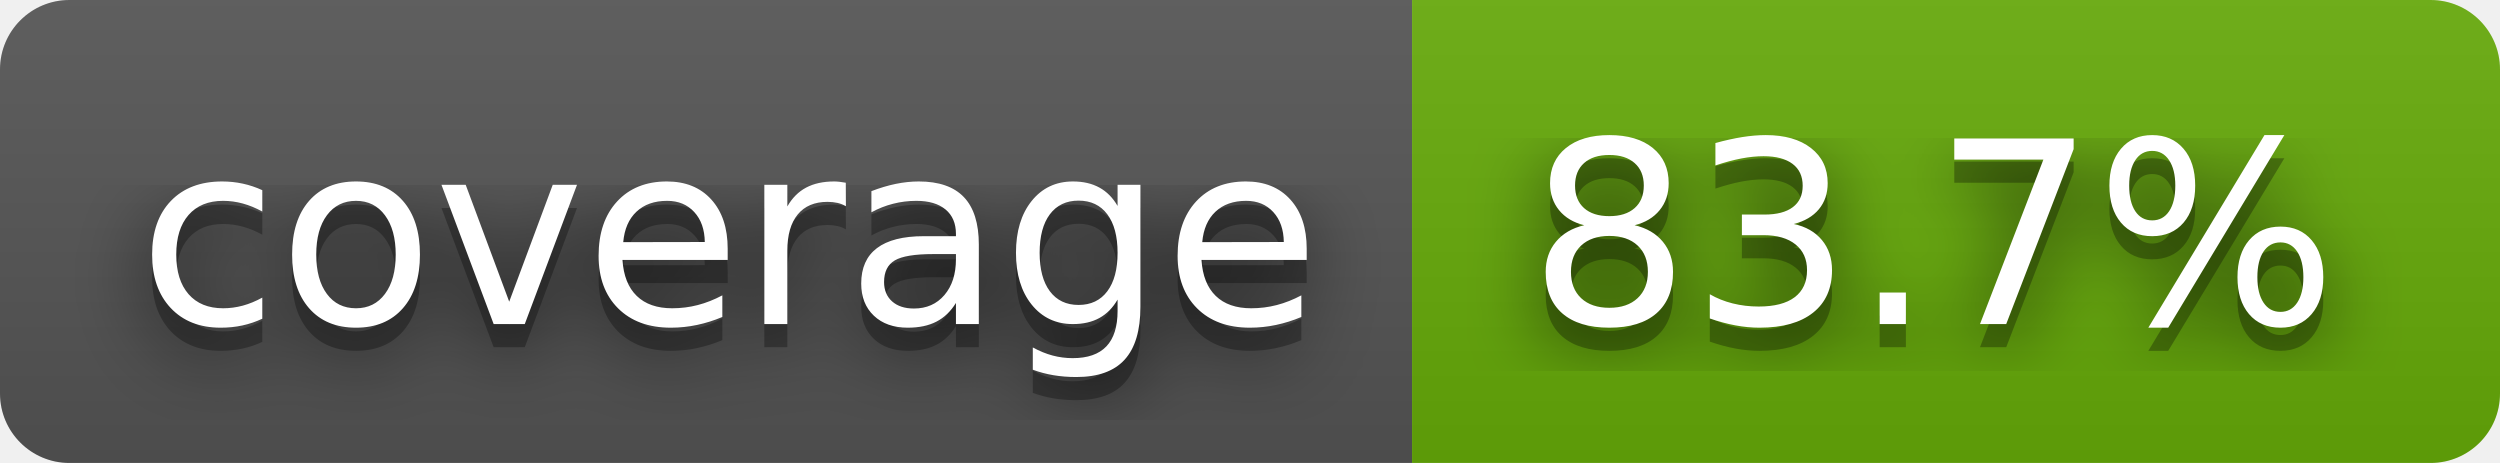
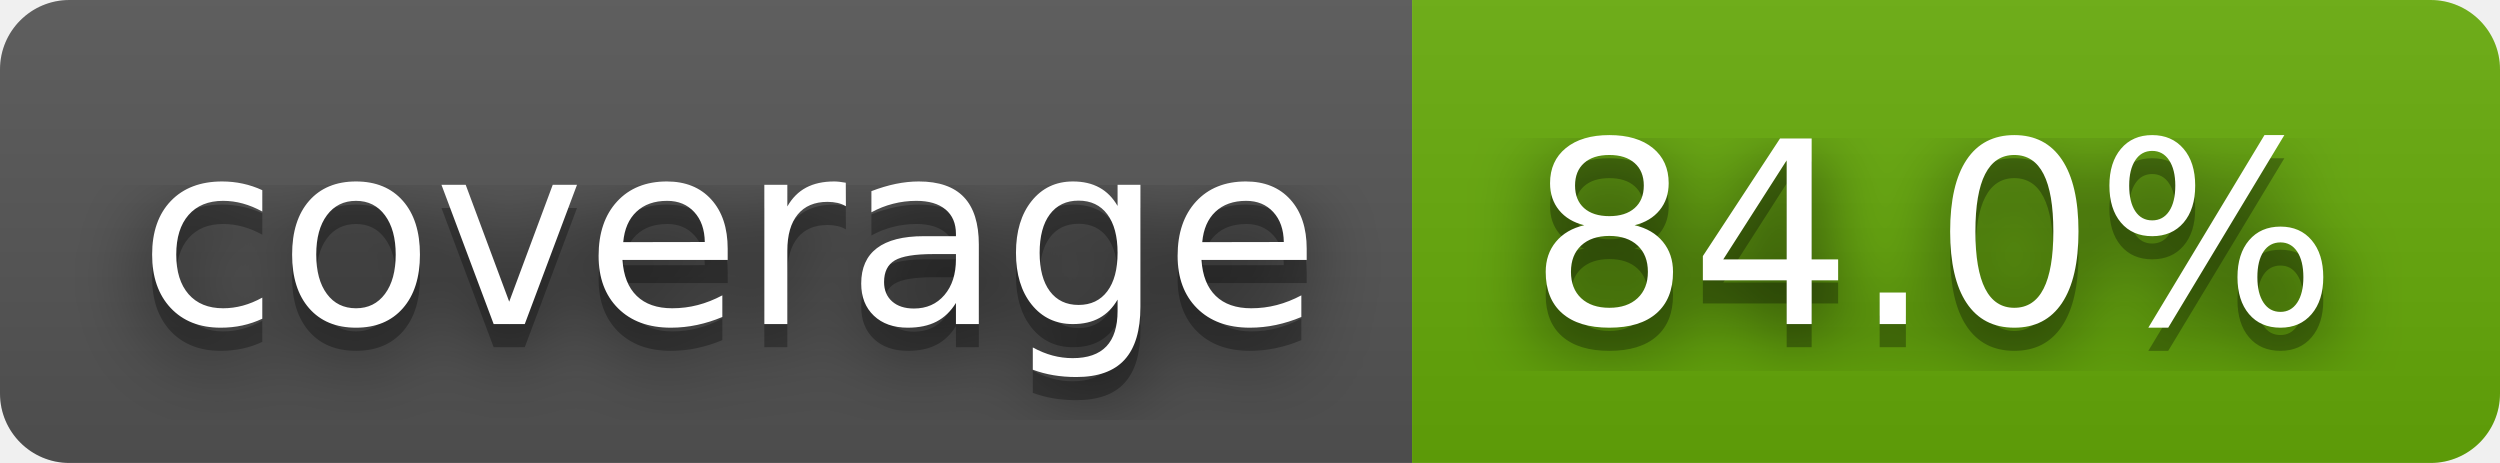
- <svg xmlns="http://www.w3.org/2000/svg" width="108" height="20" role="img" aria-label="coverage: 83.7%">
+ <svg xmlns="http://www.w3.org/2000/svg" width="108" height="20" role="img" aria-label="coverage: 84.0%">
  <filter id="blur">
    <feGaussianBlur stdDeviation="16" />
  </filter>
  <linearGradient id="s" x2="0" y2="100%">
    <stop offset="0" stop-color="#bbb" stop-opacity=".1" />
    <stop offset="1" stop-opacity=".1" />
  </linearGradient>
  <clipPath id="r">
    <rect width="108" height="20" rx="3" />
  </clipPath>
  <g clip-path="url(#r)">
    <rect width="61" height="20" fill="#555" />
    <rect x="61" width="47" height="20" fill="#67ac09" />
    <rect width="108" height="20" fill="url(#s)" />
  </g>
  <g fill="#fff" text-anchor="middle" font-family="Verdana,Geneva,DejaVu Sans,sans-serif" text-rendering="geometricPrecision" font-size="110">
    <g transform="scale(.1)">
      <g aria-hidden="true" fill="#010101">
        <text x="315" y="150" fill-opacity=".8" filter="url(#blur)" textLength="510">coverage</text>
        <text x="315" y="150" fill-opacity=".3" textLength="510">coverage</text>
      </g>
      <text x="315" y="140" textLength="510">coverage</text>
    </g>
    <g transform="scale(.1)">
      <g aria-hidden="true" fill="#010101">
-         <text x="835" y="150" fill-opacity=".8" filter="url(#blur)" textLength="370">83.7%</text>
-         <text x="835" y="150" fill-opacity=".3" textLength="370">83.7%</text>
+         <text x="835" y="150" fill-opacity=".8" filter="url(#blur)" textLength="370">84.0%</text>
+         <text x="835" y="150" fill-opacity=".3" textLength="370">84.0%</text>
      </g>
-       <text x="835" y="140" textLength="370">83.7%</text>
+       <text x="835" y="140" textLength="370">84.0%</text>
    </g>
  </g>
</svg>
